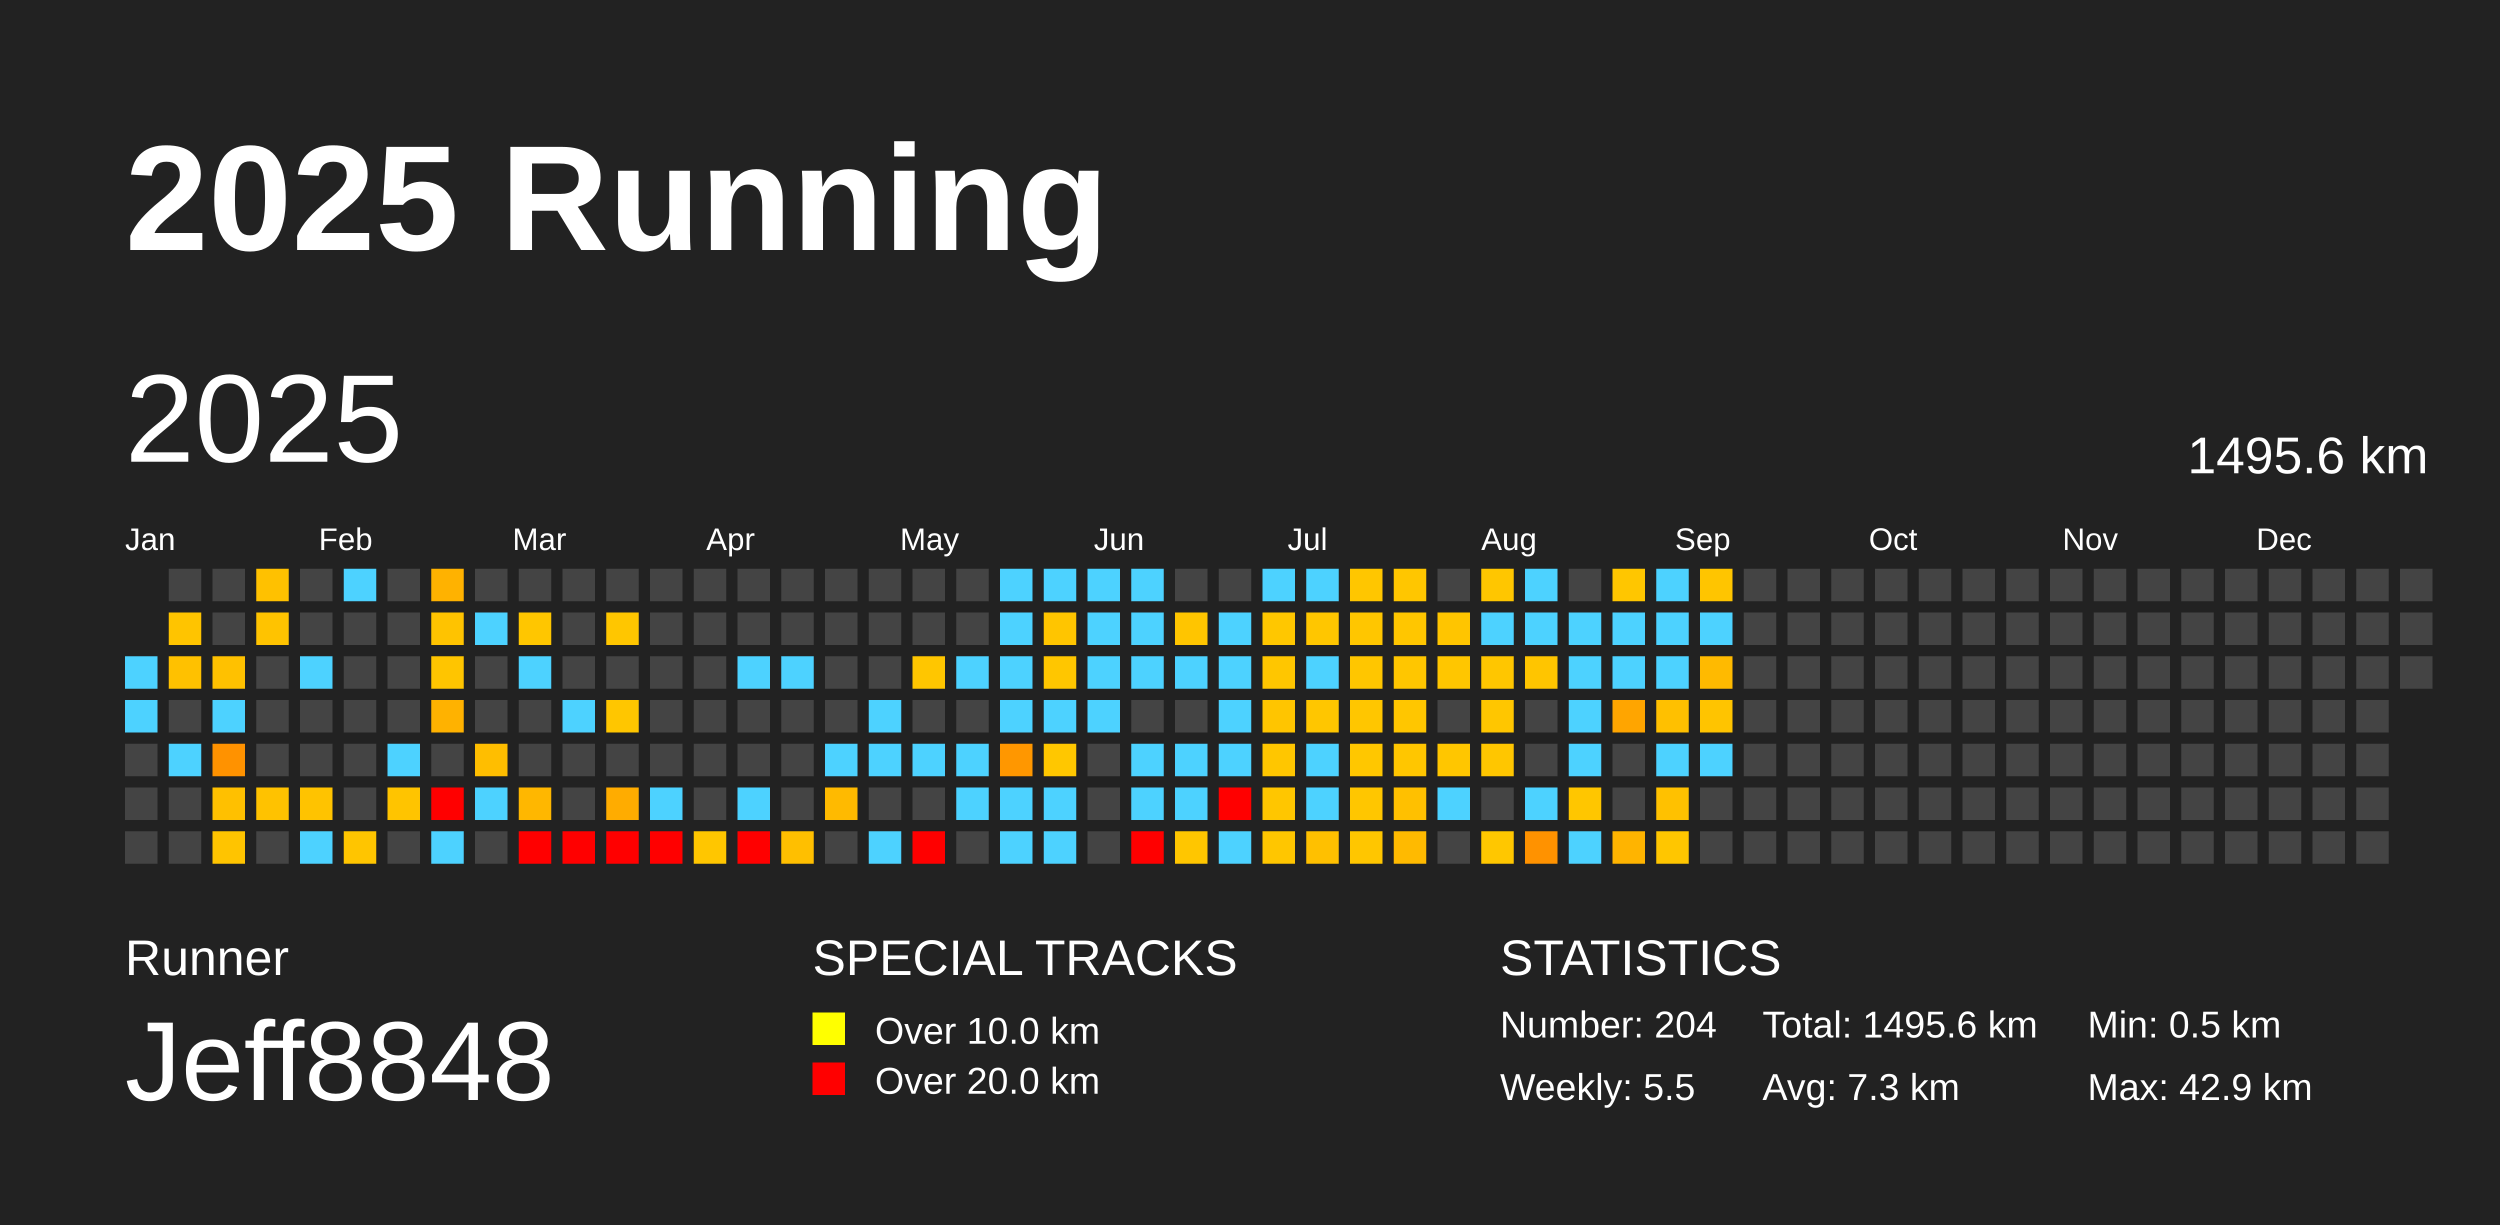
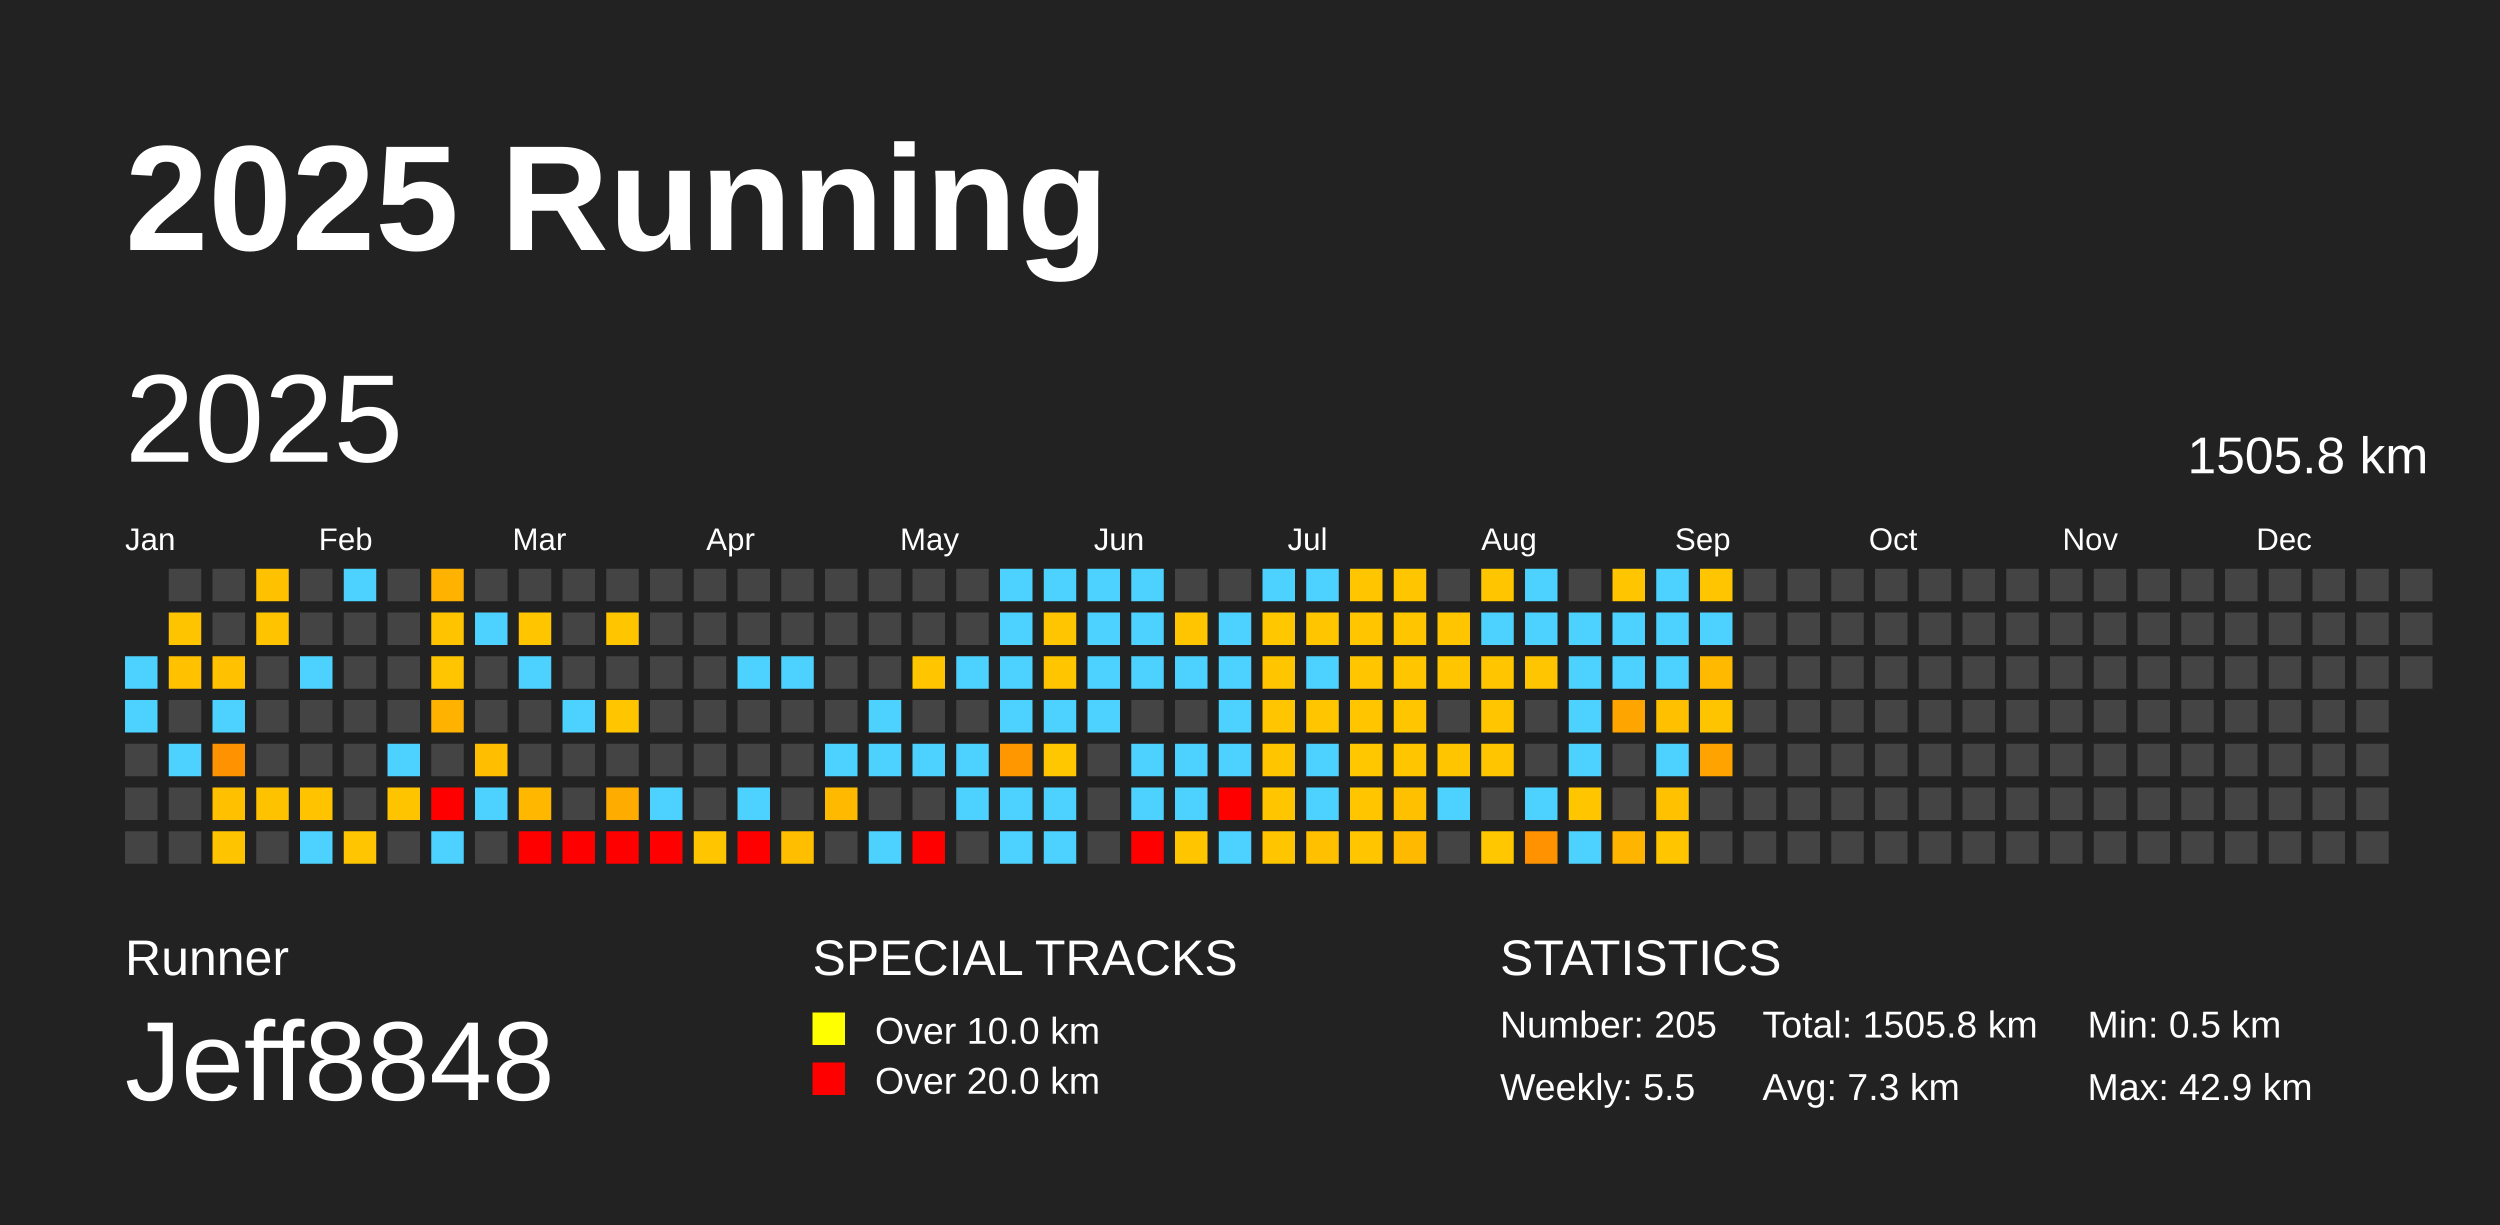
<svg xmlns="http://www.w3.org/2000/svg" baseProfile="full" height="98mm" version="1.1" viewBox="0,0,200,98" width="200mm">
  <defs />
  <rect fill="#222222" height="98" width="200" x="0" y="0" />
  <text fill="#FFFFFF" style="font-size:12px; font-family:Arial; font-weight:bold;" x="10" y="20">2025 Running</text>
  <text fill="#FFFFFF" style="font-size:4px; font-family:Arial" x="10" y="78">Runner</text>
  <text fill="#FFFFFF" style="font-size:9px; font-family:Arial" x="10" y="88">Jeff8848</text>
  <text fill="#FFFFFF" style="font-size:4px; font-family:Arial" x="65" y="78">SPECIAL TRACKS</text>
  <rect fill="yellow" height="2.6" width="2.6" x="65" y="81" />
  <text fill="#FFFFFF" style="font-size:3px; font-family:Arial" x="70" y="83.5">Over 10.0 km</text>
  <rect fill="red" height="2.6" width="2.6" x="65" y="85" />
  <text fill="#FFFFFF" style="font-size:3px; font-family:Arial" x="70" y="87.5">Over 20.0 km</text>
  <text fill="#FFFFFF" style="font-size:4px; font-family:Arial" x="120" y="78">STATISTICS</text>
-   <text fill="#FFFFFF" style="font-size:3px; font-family:Arial" x="120" y="83">Number: 204</text>
+   <text fill="#FFFFFF" style="font-size:3px; font-family:Arial" x="120" y="83">Number: 205</text>
  <text fill="#FFFFFF" style="font-size:3px; font-family:Arial" x="120" y="88">Weekly: 5.5</text>
-   <text fill="#FFFFFF" style="font-size:3px; font-family:Arial" x="141" y="83">Total: 1495.6 km</text>
+   <text fill="#FFFFFF" style="font-size:3px; font-family:Arial" x="141" y="83">Total: 1505.8 km</text>
  <text fill="#FFFFFF" style="font-size:3px; font-family:Arial" x="141" y="88">Avg: 7.3 km</text>
  <text fill="#FFFFFF" style="font-size:3px; font-family:Arial" x="167" y="83">Min: 0.5 km</text>
  <text fill="#FFFFFF" style="font-size:3px; font-family:Arial" x="167" y="88">Max: 42.9 km</text>
  <text dominant-baseline="hanging" fill="#FFFFFF" style="font-size:10.0px; font-family:Arial;" x="10" y="30">2025</text>
-   <text dominant-baseline="hanging" fill="#FFFFFF" style="font-size:4.125px; font-family:Arial;" x="175" y="35">1495.6 km</text>
+   <text dominant-baseline="hanging" fill="#FFFFFF" style="font-size:4.125px; font-family:Arial;" x="175" y="35">1505.8 km</text>
  <text fill="#FFFFFF" style="font-size:2.5px; font-family:Arial" x="10.0" y="44">Jan</text>
  <text fill="#FFFFFF" style="font-size:2.5px; font-family:Arial" x="25.5" y="44">Feb</text>
  <text fill="#FFFFFF" style="font-size:2.5px; font-family:Arial" x="41.0" y="44">Mar</text>
  <text fill="#FFFFFF" style="font-size:2.5px; font-family:Arial" x="56.5" y="44">Apr</text>
  <text fill="#FFFFFF" style="font-size:2.5px; font-family:Arial" x="72.0" y="44">May</text>
  <text fill="#FFFFFF" style="font-size:2.5px; font-family:Arial" x="87.5" y="44">Jun</text>
  <text fill="#FFFFFF" style="font-size:2.5px; font-family:Arial" x="103.0" y="44">Jul</text>
  <text fill="#FFFFFF" style="font-size:2.5px; font-family:Arial" x="118.5" y="44">Aug</text>
  <text fill="#FFFFFF" style="font-size:2.5px; font-family:Arial" x="134.0" y="44">Sep</text>
  <text fill="#FFFFFF" style="font-size:2.5px; font-family:Arial" x="149.5" y="44">Oct</text>
  <text fill="#FFFFFF" style="font-size:2.5px; font-family:Arial" x="165.0" y="44">Nov</text>
  <text fill="#FFFFFF" style="font-size:2.5px; font-family:Arial" x="180.5" y="44">Dec</text>
  <rect fill="#4dd2ff" height="2.6" width="2.6" x="10.0" y="52.5" />
  <rect fill="#4dd2ff" height="2.6" width="2.6" x="10.0" y="56.0" />
  <rect fill="#444444" height="2.6" width="2.6" x="10.0" y="59.5" />
  <rect fill="#444444" height="2.6" width="2.6" x="10.0" y="63.0" />
  <rect fill="#444444" height="2.6" width="2.6" x="10.0" y="66.5" />
  <rect fill="#444444" height="2.6" width="2.6" x="13.5" y="45.5" />
  <rect fill="#ffc400" height="2.6" width="2.6" x="13.5" y="49.0" />
  <rect fill="#ffc100" height="2.6" width="2.6" x="13.5" y="52.5" />
  <rect fill="#444444" height="2.6" width="2.6" x="13.5" y="56.0" />
  <rect fill="#4dd2ff" height="2.6" width="2.6" x="13.5" y="59.5" />
  <rect fill="#444444" height="2.6" width="2.6" x="13.5" y="63.0" />
  <rect fill="#444444" height="2.6" width="2.6" x="13.5" y="66.5" />
  <rect fill="#444444" height="2.6" width="2.6" x="17.0" y="45.5" />
  <rect fill="#444444" height="2.6" width="2.6" x="17.0" y="49.0" />
  <rect fill="#ffc100" height="2.6" width="2.6" x="17.0" y="52.5" />
  <rect fill="#4dd2ff" height="2.6" width="2.6" x="17.0" y="56.0" />
  <rect fill="#ff9200" height="2.6" width="2.6" x="17.0" y="59.5" />
  <rect fill="#ffc000" height="2.6" width="2.6" x="17.0" y="63.0" />
  <rect fill="#ffc400" height="2.6" width="2.6" x="17.0" y="66.5" />
  <rect fill="#ffc100" height="2.6" width="2.6" x="20.5" y="45.5" />
  <rect fill="#ffc300" height="2.6" width="2.6" x="20.5" y="49.0" />
  <rect fill="#444444" height="2.6" width="2.6" x="20.5" y="52.5" />
  <rect fill="#444444" height="2.6" width="2.6" x="20.5" y="56.0" />
  <rect fill="#444444" height="2.6" width="2.6" x="20.5" y="59.5" />
  <rect fill="#ffc200" height="2.6" width="2.6" x="20.5" y="63.0" />
  <rect fill="#444444" height="2.6" width="2.6" x="20.5" y="66.5" />
  <rect fill="#444444" height="2.6" width="2.6" x="24.0" y="45.5" />
  <rect fill="#444444" height="2.6" width="2.6" x="24.0" y="49.0" />
  <rect fill="#4dd2ff" height="2.6" width="2.6" x="24.0" y="52.5" />
  <rect fill="#444444" height="2.6" width="2.6" x="24.0" y="56.0" />
  <rect fill="#444444" height="2.6" width="2.6" x="24.0" y="59.5" />
  <rect fill="#ffc300" height="2.6" width="2.6" x="24.0" y="63.0" />
  <rect fill="#4dd2ff" height="2.6" width="2.6" x="24.0" y="66.5" />
  <rect fill="#4dd2ff" height="2.6" width="2.6" x="27.5" y="45.5" />
  <rect fill="#444444" height="2.6" width="2.6" x="27.5" y="49.0" />
  <rect fill="#444444" height="2.6" width="2.6" x="27.5" y="52.5" />
  <rect fill="#444444" height="2.6" width="2.6" x="27.5" y="56.0" />
  <rect fill="#444444" height="2.6" width="2.6" x="27.5" y="59.5" />
  <rect fill="#444444" height="2.6" width="2.6" x="27.5" y="63.0" />
  <rect fill="#ffc500" height="2.6" width="2.6" x="27.5" y="66.5" />
  <rect fill="#444444" height="2.6" width="2.6" x="31.0" y="45.5" />
  <rect fill="#444444" height="2.6" width="2.6" x="31.0" y="49.0" />
  <rect fill="#444444" height="2.6" width="2.6" x="31.0" y="52.5" />
  <rect fill="#444444" height="2.6" width="2.6" x="31.0" y="56.0" />
  <rect fill="#4dd2ff" height="2.6" width="2.6" x="31.0" y="59.5" />
  <rect fill="#ffc400" height="2.6" width="2.6" x="31.0" y="63.0" />
  <rect fill="#444444" height="2.6" width="2.6" x="31.0" y="66.5" />
  <rect fill="#ffb200" height="2.6" width="2.6" x="34.5" y="45.5" />
  <rect fill="#ffc300" height="2.6" width="2.6" x="34.5" y="49.0" />
  <rect fill="#ffc500" height="2.6" width="2.6" x="34.5" y="52.5" />
  <rect fill="#ffb200" height="2.6" width="2.6" x="34.5" y="56.0" />
  <rect fill="#444444" height="2.6" width="2.6" x="34.5" y="59.5" />
  <rect fill="red" height="2.6" width="2.6" x="34.5" y="63.0" />
  <rect fill="#4dd2ff" height="2.6" width="2.6" x="34.5" y="66.5" />
  <rect fill="#444444" height="2.6" width="2.6" x="38.0" y="45.5" />
  <rect fill="#4dd2ff" height="2.6" width="2.6" x="38.0" y="49.0" />
  <rect fill="#444444" height="2.6" width="2.6" x="38.0" y="52.5" />
  <rect fill="#444444" height="2.6" width="2.6" x="38.0" y="56.0" />
  <rect fill="#ffbe00" height="2.6" width="2.6" x="38.0" y="59.5" />
  <rect fill="#4dd2ff" height="2.6" width="2.6" x="38.0" y="63.0" />
  <rect fill="#444444" height="2.6" width="2.6" x="38.0" y="66.5" />
  <rect fill="#444444" height="2.6" width="2.6" x="41.5" y="45.5" />
  <rect fill="#ffc600" height="2.6" width="2.6" x="41.5" y="49.0" />
  <rect fill="#4dd2ff" height="2.6" width="2.6" x="41.5" y="52.5" />
  <rect fill="#444444" height="2.6" width="2.6" x="41.5" y="56.0" />
  <rect fill="#444444" height="2.6" width="2.6" x="41.5" y="59.5" />
  <rect fill="#ffb700" height="2.6" width="2.6" x="41.5" y="63.0" />
  <rect fill="red" height="2.6" width="2.6" x="41.5" y="66.5" />
  <rect fill="#444444" height="2.6" width="2.6" x="45.0" y="45.5" />
  <rect fill="#444444" height="2.6" width="2.6" x="45.0" y="49.0" />
  <rect fill="#444444" height="2.6" width="2.6" x="45.0" y="52.5" />
  <rect fill="#4dd2ff" height="2.6" width="2.6" x="45.0" y="56.0" />
  <rect fill="#444444" height="2.6" width="2.6" x="45.0" y="59.5" />
  <rect fill="#444444" height="2.6" width="2.6" x="45.0" y="63.0" />
  <rect fill="red" height="2.6" width="2.6" x="45.0" y="66.5" />
  <rect fill="#444444" height="2.6" width="2.6" x="48.5" y="45.5" />
  <rect fill="#ffc600" height="2.6" width="2.6" x="48.5" y="49.0" />
  <rect fill="#444444" height="2.6" width="2.6" x="48.5" y="52.5" />
  <rect fill="#ffc600" height="2.6" width="2.6" x="48.5" y="56.0" />
  <rect fill="#444444" height="2.6" width="2.6" x="48.5" y="59.5" />
  <rect fill="#ffac00" height="2.6" width="2.6" x="48.5" y="63.0" />
  <rect fill="red" height="2.6" width="2.6" x="48.5" y="66.5" />
  <rect fill="#444444" height="2.6" width="2.6" x="52.0" y="45.5" />
  <rect fill="#444444" height="2.6" width="2.6" x="52.0" y="49.0" />
  <rect fill="#444444" height="2.6" width="2.6" x="52.0" y="52.5" />
  <rect fill="#444444" height="2.6" width="2.6" x="52.0" y="56.0" />
  <rect fill="#444444" height="2.6" width="2.6" x="52.0" y="59.5" />
  <rect fill="#4dd2ff" height="2.6" width="2.6" x="52.0" y="63.0" />
  <rect fill="red" height="2.6" width="2.6" x="52.0" y="66.5" />
  <rect fill="#444444" height="2.6" width="2.6" x="55.5" y="45.5" />
  <rect fill="#444444" height="2.6" width="2.6" x="55.5" y="49.0" />
  <rect fill="#444444" height="2.6" width="2.6" x="55.5" y="52.5" />
  <rect fill="#444444" height="2.6" width="2.6" x="55.5" y="56.0" />
  <rect fill="#444444" height="2.6" width="2.6" x="55.5" y="59.5" />
  <rect fill="#444444" height="2.6" width="2.6" x="55.5" y="63.0" />
  <rect fill="#ffc600" height="2.6" width="2.6" x="55.5" y="66.5" />
  <rect fill="#444444" height="2.6" width="2.6" x="59.0" y="45.5" />
  <rect fill="#444444" height="2.6" width="2.6" x="59.0" y="49.0" />
  <rect fill="#4dd2ff" height="2.6" width="2.6" x="59.0" y="52.5" />
  <rect fill="#444444" height="2.6" width="2.6" x="59.0" y="56.0" />
  <rect fill="#444444" height="2.6" width="2.6" x="59.0" y="59.5" />
  <rect fill="#4dd2ff" height="2.6" width="2.6" x="59.0" y="63.0" />
  <rect fill="red" height="2.6" width="2.6" x="59.0" y="66.5" />
  <rect fill="#444444" height="2.6" width="2.6" x="62.5" y="45.5" />
  <rect fill="#444444" height="2.6" width="2.6" x="62.5" y="49.0" />
  <rect fill="#4dd2ff" height="2.6" width="2.6" x="62.5" y="52.5" />
  <rect fill="#444444" height="2.6" width="2.6" x="62.5" y="56.0" />
  <rect fill="#444444" height="2.6" width="2.6" x="62.5" y="59.5" />
  <rect fill="#444444" height="2.6" width="2.6" x="62.5" y="63.0" />
  <rect fill="#ffbf00" height="2.6" width="2.6" x="62.5" y="66.5" />
  <rect fill="#444444" height="2.6" width="2.6" x="66.0" y="45.5" />
  <rect fill="#444444" height="2.6" width="2.6" x="66.0" y="49.0" />
  <rect fill="#444444" height="2.6" width="2.6" x="66.0" y="52.5" />
  <rect fill="#444444" height="2.6" width="2.6" x="66.0" y="56.0" />
  <rect fill="#4dd2ff" height="2.6" width="2.6" x="66.0" y="59.5" />
  <rect fill="#ffba00" height="2.6" width="2.6" x="66.0" y="63.0" />
  <rect fill="#444444" height="2.6" width="2.6" x="66.0" y="66.5" />
  <rect fill="#444444" height="2.6" width="2.6" x="69.5" y="45.5" />
  <rect fill="#444444" height="2.6" width="2.6" x="69.5" y="49.0" />
  <rect fill="#444444" height="2.6" width="2.6" x="69.5" y="52.5" />
  <rect fill="#4dd2ff" height="2.6" width="2.6" x="69.5" y="56.0" />
  <rect fill="#4dd2ff" height="2.6" width="2.6" x="69.5" y="59.5" />
  <rect fill="#444444" height="2.6" width="2.6" x="69.5" y="63.0" />
  <rect fill="#4dd2ff" height="2.6" width="2.6" x="69.5" y="66.5" />
  <rect fill="#444444" height="2.6" width="2.6" x="73.0" y="45.5" />
  <rect fill="#444444" height="2.6" width="2.6" x="73.0" y="49.0" />
  <rect fill="#ffc600" height="2.6" width="2.6" x="73.0" y="52.5" />
  <rect fill="#444444" height="2.6" width="2.6" x="73.0" y="56.0" />
  <rect fill="#4dd2ff" height="2.6" width="2.6" x="73.0" y="59.5" />
  <rect fill="#444444" height="2.6" width="2.6" x="73.0" y="63.0" />
  <rect fill="red" height="2.6" width="2.6" x="73.0" y="66.5" />
  <rect fill="#444444" height="2.6" width="2.6" x="76.5" y="45.5" />
  <rect fill="#444444" height="2.6" width="2.6" x="76.5" y="49.0" />
  <rect fill="#4dd2ff" height="2.6" width="2.6" x="76.5" y="52.5" />
  <rect fill="#444444" height="2.6" width="2.6" x="76.5" y="56.0" />
  <rect fill="#4dd2ff" height="2.6" width="2.6" x="76.5" y="59.5" />
  <rect fill="#4dd2ff" height="2.6" width="2.6" x="76.5" y="63.0" />
  <rect fill="#444444" height="2.6" width="2.6" x="76.5" y="66.5" />
  <rect fill="#4dd2ff" height="2.6" width="2.6" x="80.0" y="45.5" />
  <rect fill="#4dd2ff" height="2.6" width="2.6" x="80.0" y="49.0" />
  <rect fill="#4dd2ff" height="2.6" width="2.6" x="80.0" y="52.5" />
  <rect fill="#4dd2ff" height="2.6" width="2.6" x="80.0" y="56.0" />
  <rect fill="#ff9700" height="2.6" width="2.6" x="80.0" y="59.5" />
  <rect fill="#4dd2ff" height="2.6" width="2.6" x="80.0" y="63.0" />
  <rect fill="#4dd2ff" height="2.6" width="2.6" x="80.0" y="66.5" />
  <rect fill="#4dd2ff" height="2.6" width="2.6" x="83.5" y="45.5" />
  <rect fill="#ffc500" height="2.6" width="2.6" x="83.5" y="49.0" />
  <rect fill="#ffc600" height="2.6" width="2.6" x="83.5" y="52.5" />
  <rect fill="#4dd2ff" height="2.6" width="2.6" x="83.5" y="56.0" />
  <rect fill="#ffc700" height="2.6" width="2.6" x="83.5" y="59.5" />
  <rect fill="#4dd2ff" height="2.6" width="2.6" x="83.5" y="63.0" />
  <rect fill="#4dd2ff" height="2.6" width="2.6" x="83.5" y="66.5" />
  <rect fill="#4dd2ff" height="2.6" width="2.6" x="87.0" y="45.5" />
  <rect fill="#4dd2ff" height="2.6" width="2.6" x="87.0" y="49.0" />
  <rect fill="#4dd2ff" height="2.6" width="2.6" x="87.0" y="52.5" />
  <rect fill="#4dd2ff" height="2.6" width="2.6" x="87.0" y="56.0" />
  <rect fill="#444444" height="2.6" width="2.6" x="87.0" y="59.5" />
  <rect fill="#444444" height="2.6" width="2.6" x="87.0" y="63.0" />
  <rect fill="#444444" height="2.6" width="2.6" x="87.0" y="66.5" />
  <rect fill="#4dd2ff" height="2.6" width="2.6" x="90.5" y="45.5" />
  <rect fill="#4dd2ff" height="2.6" width="2.6" x="90.5" y="49.0" />
  <rect fill="#4dd2ff" height="2.6" width="2.6" x="90.5" y="52.5" />
  <rect fill="#444444" height="2.6" width="2.6" x="90.5" y="56.0" />
  <rect fill="#4dd2ff" height="2.6" width="2.6" x="90.5" y="59.5" />
  <rect fill="#4dd2ff" height="2.6" width="2.6" x="90.5" y="63.0" />
  <rect fill="red" height="2.6" width="2.6" x="90.5" y="66.5" />
  <rect fill="#444444" height="2.6" width="2.6" x="94.0" y="45.5" />
  <rect fill="#ffc500" height="2.6" width="2.6" x="94.0" y="49.0" />
  <rect fill="#4dd2ff" height="2.6" width="2.6" x="94.0" y="52.5" />
  <rect fill="#444444" height="2.6" width="2.6" x="94.0" y="56.0" />
  <rect fill="#4dd2ff" height="2.6" width="2.6" x="94.0" y="59.5" />
  <rect fill="#4dd2ff" height="2.6" width="2.6" x="94.0" y="63.0" />
  <rect fill="#ffc600" height="2.6" width="2.6" x="94.0" y="66.5" />
  <rect fill="#444444" height="2.6" width="2.6" x="97.5" y="45.5" />
  <rect fill="#4dd2ff" height="2.6" width="2.6" x="97.5" y="49.0" />
  <rect fill="#4dd2ff" height="2.6" width="2.6" x="97.5" y="52.5" />
  <rect fill="#4dd2ff" height="2.6" width="2.6" x="97.5" y="56.0" />
  <rect fill="#4dd2ff" height="2.6" width="2.6" x="97.5" y="59.5" />
  <rect fill="red" height="2.6" width="2.6" x="97.5" y="63.0" />
  <rect fill="#4dd2ff" height="2.6" width="2.6" x="97.5" y="66.5" />
  <rect fill="#4dd2ff" height="2.6" width="2.6" x="101.0" y="45.5" />
  <rect fill="#ffc700" height="2.6" width="2.6" x="101.0" y="49.0" />
  <rect fill="#ffc600" height="2.6" width="2.6" x="101.0" y="52.5" />
  <rect fill="#ffc500" height="2.6" width="2.6" x="101.0" y="56.0" />
  <rect fill="#ffc600" height="2.6" width="2.6" x="101.0" y="59.5" />
  <rect fill="#ffc600" height="2.6" width="2.6" x="101.0" y="63.0" />
  <rect fill="#ffc600" height="2.6" width="2.6" x="101.0" y="66.5" />
  <rect fill="#4dd2ff" height="2.6" width="2.6" x="104.5" y="45.5" />
  <rect fill="#ffc600" height="2.6" width="2.6" x="104.5" y="49.0" />
  <rect fill="#4dd2ff" height="2.6" width="2.6" x="104.5" y="52.5" />
  <rect fill="#ffc600" height="2.6" width="2.6" x="104.5" y="56.0" />
  <rect fill="#4dd2ff" height="2.6" width="2.6" x="104.5" y="59.5" />
  <rect fill="#4dd2ff" height="2.6" width="2.6" x="104.5" y="63.0" />
  <rect fill="#ffc000" height="2.6" width="2.6" x="104.5" y="66.5" />
  <rect fill="#ffc600" height="2.6" width="2.6" x="108.0" y="45.5" />
  <rect fill="#ffc600" height="2.6" width="2.6" x="108.0" y="49.0" />
  <rect fill="#ffc600" height="2.6" width="2.6" x="108.0" y="52.5" />
  <rect fill="#ffc600" height="2.6" width="2.6" x="108.0" y="56.0" />
  <rect fill="#ffc700" height="2.6" width="2.6" x="108.0" y="59.5" />
  <rect fill="#ffc600" height="2.6" width="2.6" x="108.0" y="63.0" />
  <rect fill="#ffc600" height="2.6" width="2.6" x="108.0" y="66.5" />
  <rect fill="#ffc600" height="2.6" width="2.6" x="111.5" y="45.5" />
  <rect fill="#ffc600" height="2.6" width="2.6" x="111.5" y="49.0" />
  <rect fill="#ffc600" height="2.6" width="2.6" x="111.5" y="52.5" />
  <rect fill="#ffc600" height="2.6" width="2.6" x="111.5" y="56.0" />
  <rect fill="#ffc600" height="2.6" width="2.6" x="111.5" y="59.5" />
  <rect fill="#ffc000" height="2.6" width="2.6" x="111.5" y="63.0" />
  <rect fill="#ffba00" height="2.6" width="2.6" x="111.5" y="66.5" />
  <rect fill="#444444" height="2.6" width="2.6" x="115.0" y="45.5" />
  <rect fill="#ffc500" height="2.6" width="2.6" x="115.0" y="49.0" />
  <rect fill="#ffc600" height="2.6" width="2.6" x="115.0" y="52.5" />
  <rect fill="#444444" height="2.6" width="2.6" x="115.0" y="56.0" />
  <rect fill="#ffc600" height="2.6" width="2.6" x="115.0" y="59.5" />
  <rect fill="#4dd2ff" height="2.6" width="2.6" x="115.0" y="63.0" />
  <rect fill="#444444" height="2.6" width="2.6" x="115.0" y="66.5" />
  <rect fill="#ffc600" height="2.6" width="2.6" x="118.5" y="45.5" />
  <rect fill="#4dd2ff" height="2.6" width="2.6" x="118.5" y="49.0" />
  <rect fill="#ffc600" height="2.6" width="2.6" x="118.5" y="52.5" />
  <rect fill="#ffc600" height="2.6" width="2.6" x="118.5" y="56.0" />
  <rect fill="#ffc600" height="2.6" width="2.6" x="118.5" y="59.5" />
  <rect fill="#444444" height="2.6" width="2.6" x="118.5" y="63.0" />
  <rect fill="#ffc700" height="2.6" width="2.6" x="118.5" y="66.5" />
  <rect fill="#4dd2ff" height="2.6" width="2.6" x="122.0" y="45.5" />
  <rect fill="#4dd2ff" height="2.6" width="2.6" x="122.0" y="49.0" />
  <rect fill="#ffc500" height="2.6" width="2.6" x="122.0" y="52.5" />
  <rect fill="#444444" height="2.6" width="2.6" x="122.0" y="56.0" />
  <rect fill="#444444" height="2.6" width="2.6" x="122.0" y="59.5" />
  <rect fill="#4dd2ff" height="2.6" width="2.6" x="122.0" y="63.0" />
  <rect fill="#ff9200" height="2.6" width="2.6" x="122.0" y="66.5" />
  <rect fill="#444444" height="2.6" width="2.6" x="125.5" y="45.5" />
  <rect fill="#4dd2ff" height="2.6" width="2.6" x="125.5" y="49.0" />
  <rect fill="#4dd2ff" height="2.6" width="2.6" x="125.5" y="52.5" />
  <rect fill="#4dd2ff" height="2.6" width="2.6" x="125.5" y="56.0" />
  <rect fill="#4dd2ff" height="2.6" width="2.6" x="125.5" y="59.5" />
  <rect fill="#ffc600" height="2.6" width="2.6" x="125.5" y="63.0" />
  <rect fill="#4dd2ff" height="2.6" width="2.6" x="125.5" y="66.5" />
  <rect fill="#ffc600" height="2.6" width="2.6" x="129.0" y="45.5" />
  <rect fill="#4dd2ff" height="2.6" width="2.6" x="129.0" y="49.0" />
  <rect fill="#4dd2ff" height="2.6" width="2.6" x="129.0" y="52.5" />
  <rect fill="#ffa500" height="2.6" width="2.6" x="129.0" y="56.0" />
  <rect fill="#444444" height="2.6" width="2.6" x="129.0" y="59.5" />
  <rect fill="#444444" height="2.6" width="2.6" x="129.0" y="63.0" />
  <rect fill="#ffb400" height="2.6" width="2.6" x="129.0" y="66.5" />
  <rect fill="#4dd2ff" height="2.6" width="2.6" x="132.5" y="45.5" />
  <rect fill="#4dd2ff" height="2.6" width="2.6" x="132.5" y="49.0" />
  <rect fill="#4dd2ff" height="2.6" width="2.6" x="132.5" y="52.5" />
  <rect fill="#ffc000" height="2.6" width="2.6" x="132.5" y="56.0" />
  <rect fill="#4dd2ff" height="2.6" width="2.6" x="132.5" y="59.5" />
  <rect fill="#ffc100" height="2.6" width="2.6" x="132.5" y="63.0" />
  <rect fill="#ffc600" height="2.6" width="2.6" x="132.5" y="66.5" />
  <rect fill="#ffc500" height="2.6" width="2.6" x="136.0" y="45.5" />
  <rect fill="#4dd2ff" height="2.6" width="2.6" x="136.0" y="49.0" />
  <rect fill="#ffba00" height="2.6" width="2.6" x="136.0" y="52.5" />
  <rect fill="#ffc400" height="2.6" width="2.6" x="136.0" y="56.0" />
-   <rect fill="#4dd2ff" height="2.6" width="2.6" x="136.0" y="59.5" />
+   <rect fill="#ffa300" height="2.6" width="2.6" x="136.0" y="59.5" />
  <rect fill="#444444" height="2.6" width="2.6" x="136.0" y="63.0" />
  <rect fill="#444444" height="2.6" width="2.6" x="136.0" y="66.5" />
  <rect fill="#444444" height="2.6" width="2.6" x="139.5" y="45.5" />
  <rect fill="#444444" height="2.6" width="2.6" x="139.5" y="49.0" />
  <rect fill="#444444" height="2.6" width="2.6" x="139.5" y="52.5" />
  <rect fill="#444444" height="2.6" width="2.6" x="139.5" y="56.0" />
  <rect fill="#444444" height="2.6" width="2.6" x="139.5" y="59.5" />
  <rect fill="#444444" height="2.6" width="2.6" x="139.5" y="63.0" />
  <rect fill="#444444" height="2.6" width="2.6" x="139.5" y="66.5" />
  <rect fill="#444444" height="2.6" width="2.6" x="143.0" y="45.5" />
  <rect fill="#444444" height="2.6" width="2.6" x="143.0" y="49.0" />
  <rect fill="#444444" height="2.6" width="2.6" x="143.0" y="52.5" />
  <rect fill="#444444" height="2.6" width="2.6" x="143.0" y="56.0" />
  <rect fill="#444444" height="2.6" width="2.6" x="143.0" y="59.5" />
  <rect fill="#444444" height="2.6" width="2.6" x="143.0" y="63.0" />
  <rect fill="#444444" height="2.6" width="2.6" x="143.0" y="66.5" />
  <rect fill="#444444" height="2.6" width="2.6" x="146.5" y="45.5" />
  <rect fill="#444444" height="2.6" width="2.6" x="146.5" y="49.0" />
  <rect fill="#444444" height="2.6" width="2.6" x="146.5" y="52.5" />
  <rect fill="#444444" height="2.6" width="2.6" x="146.5" y="56.0" />
  <rect fill="#444444" height="2.6" width="2.6" x="146.5" y="59.5" />
  <rect fill="#444444" height="2.6" width="2.6" x="146.5" y="63.0" />
  <rect fill="#444444" height="2.6" width="2.6" x="146.5" y="66.5" />
  <rect fill="#444444" height="2.6" width="2.6" x="150.0" y="45.5" />
  <rect fill="#444444" height="2.6" width="2.6" x="150.0" y="49.0" />
  <rect fill="#444444" height="2.6" width="2.6" x="150.0" y="52.5" />
  <rect fill="#444444" height="2.6" width="2.6" x="150.0" y="56.0" />
  <rect fill="#444444" height="2.6" width="2.6" x="150.0" y="59.5" />
  <rect fill="#444444" height="2.6" width="2.6" x="150.0" y="63.0" />
  <rect fill="#444444" height="2.6" width="2.6" x="150.0" y="66.5" />
  <rect fill="#444444" height="2.6" width="2.6" x="153.5" y="45.5" />
  <rect fill="#444444" height="2.6" width="2.6" x="153.5" y="49.0" />
  <rect fill="#444444" height="2.6" width="2.6" x="153.5" y="52.5" />
  <rect fill="#444444" height="2.6" width="2.6" x="153.5" y="56.0" />
  <rect fill="#444444" height="2.6" width="2.6" x="153.5" y="59.5" />
  <rect fill="#444444" height="2.6" width="2.6" x="153.5" y="63.0" />
  <rect fill="#444444" height="2.6" width="2.6" x="153.5" y="66.5" />
  <rect fill="#444444" height="2.6" width="2.6" x="157.0" y="45.5" />
  <rect fill="#444444" height="2.6" width="2.6" x="157.0" y="49.0" />
  <rect fill="#444444" height="2.6" width="2.6" x="157.0" y="52.5" />
  <rect fill="#444444" height="2.6" width="2.6" x="157.0" y="56.0" />
  <rect fill="#444444" height="2.6" width="2.6" x="157.0" y="59.5" />
  <rect fill="#444444" height="2.6" width="2.6" x="157.0" y="63.0" />
  <rect fill="#444444" height="2.6" width="2.6" x="157.0" y="66.5" />
  <rect fill="#444444" height="2.6" width="2.6" x="160.5" y="45.5" />
  <rect fill="#444444" height="2.6" width="2.6" x="160.5" y="49.0" />
  <rect fill="#444444" height="2.6" width="2.6" x="160.5" y="52.5" />
  <rect fill="#444444" height="2.6" width="2.6" x="160.5" y="56.0" />
  <rect fill="#444444" height="2.6" width="2.6" x="160.5" y="59.5" />
  <rect fill="#444444" height="2.6" width="2.6" x="160.5" y="63.0" />
  <rect fill="#444444" height="2.6" width="2.6" x="160.5" y="66.5" />
  <rect fill="#444444" height="2.6" width="2.6" x="164.0" y="45.5" />
  <rect fill="#444444" height="2.6" width="2.6" x="164.0" y="49.0" />
  <rect fill="#444444" height="2.6" width="2.6" x="164.0" y="52.5" />
  <rect fill="#444444" height="2.6" width="2.6" x="164.0" y="56.0" />
  <rect fill="#444444" height="2.6" width="2.6" x="164.0" y="59.5" />
  <rect fill="#444444" height="2.6" width="2.6" x="164.0" y="63.0" />
  <rect fill="#444444" height="2.6" width="2.6" x="164.0" y="66.5" />
  <rect fill="#444444" height="2.6" width="2.6" x="167.5" y="45.5" />
  <rect fill="#444444" height="2.6" width="2.6" x="167.5" y="49.0" />
  <rect fill="#444444" height="2.6" width="2.6" x="167.5" y="52.5" />
  <rect fill="#444444" height="2.6" width="2.6" x="167.5" y="56.0" />
  <rect fill="#444444" height="2.6" width="2.6" x="167.5" y="59.5" />
  <rect fill="#444444" height="2.6" width="2.6" x="167.5" y="63.0" />
  <rect fill="#444444" height="2.6" width="2.6" x="167.5" y="66.5" />
  <rect fill="#444444" height="2.6" width="2.6" x="171.0" y="45.5" />
  <rect fill="#444444" height="2.6" width="2.6" x="171.0" y="49.0" />
  <rect fill="#444444" height="2.6" width="2.6" x="171.0" y="52.5" />
  <rect fill="#444444" height="2.6" width="2.6" x="171.0" y="56.0" />
  <rect fill="#444444" height="2.6" width="2.6" x="171.0" y="59.5" />
  <rect fill="#444444" height="2.6" width="2.6" x="171.0" y="63.0" />
  <rect fill="#444444" height="2.6" width="2.6" x="171.0" y="66.5" />
  <rect fill="#444444" height="2.6" width="2.6" x="174.5" y="45.5" />
  <rect fill="#444444" height="2.6" width="2.6" x="174.5" y="49.0" />
  <rect fill="#444444" height="2.6" width="2.6" x="174.5" y="52.5" />
  <rect fill="#444444" height="2.6" width="2.6" x="174.5" y="56.0" />
  <rect fill="#444444" height="2.6" width="2.6" x="174.5" y="59.5" />
  <rect fill="#444444" height="2.6" width="2.6" x="174.5" y="63.0" />
  <rect fill="#444444" height="2.6" width="2.6" x="174.5" y="66.5" />
  <rect fill="#444444" height="2.6" width="2.6" x="178.0" y="45.5" />
  <rect fill="#444444" height="2.6" width="2.6" x="178.0" y="49.0" />
  <rect fill="#444444" height="2.6" width="2.6" x="178.0" y="52.5" />
  <rect fill="#444444" height="2.6" width="2.6" x="178.0" y="56.0" />
  <rect fill="#444444" height="2.6" width="2.6" x="178.0" y="59.5" />
  <rect fill="#444444" height="2.6" width="2.6" x="178.0" y="63.0" />
  <rect fill="#444444" height="2.6" width="2.6" x="178.0" y="66.5" />
  <rect fill="#444444" height="2.6" width="2.6" x="181.5" y="45.5" />
  <rect fill="#444444" height="2.6" width="2.6" x="181.5" y="49.0" />
  <rect fill="#444444" height="2.6" width="2.6" x="181.5" y="52.5" />
  <rect fill="#444444" height="2.6" width="2.6" x="181.5" y="56.0" />
  <rect fill="#444444" height="2.6" width="2.6" x="181.5" y="59.5" />
  <rect fill="#444444" height="2.6" width="2.6" x="181.5" y="63.0" />
  <rect fill="#444444" height="2.6" width="2.6" x="181.5" y="66.5" />
  <rect fill="#444444" height="2.6" width="2.6" x="185.0" y="45.5" />
  <rect fill="#444444" height="2.6" width="2.6" x="185.0" y="49.0" />
  <rect fill="#444444" height="2.6" width="2.6" x="185.0" y="52.5" />
  <rect fill="#444444" height="2.6" width="2.6" x="185.0" y="56.0" />
  <rect fill="#444444" height="2.6" width="2.6" x="185.0" y="59.5" />
  <rect fill="#444444" height="2.6" width="2.6" x="185.0" y="63.0" />
  <rect fill="#444444" height="2.6" width="2.6" x="185.0" y="66.5" />
  <rect fill="#444444" height="2.6" width="2.6" x="188.5" y="45.5" />
  <rect fill="#444444" height="2.6" width="2.6" x="188.5" y="49.0" />
  <rect fill="#444444" height="2.6" width="2.6" x="188.5" y="52.5" />
  <rect fill="#444444" height="2.6" width="2.6" x="188.5" y="56.0" />
  <rect fill="#444444" height="2.6" width="2.6" x="188.5" y="59.5" />
  <rect fill="#444444" height="2.6" width="2.6" x="188.5" y="63.0" />
  <rect fill="#444444" height="2.6" width="2.6" x="188.5" y="66.5" />
  <rect fill="#444444" height="2.6" width="2.6" x="192.0" y="45.5" />
  <rect fill="#444444" height="2.6" width="2.6" x="192.0" y="49.0" />
  <rect fill="#444444" height="2.6" width="2.6" x="192.0" y="52.5" />
</svg>
